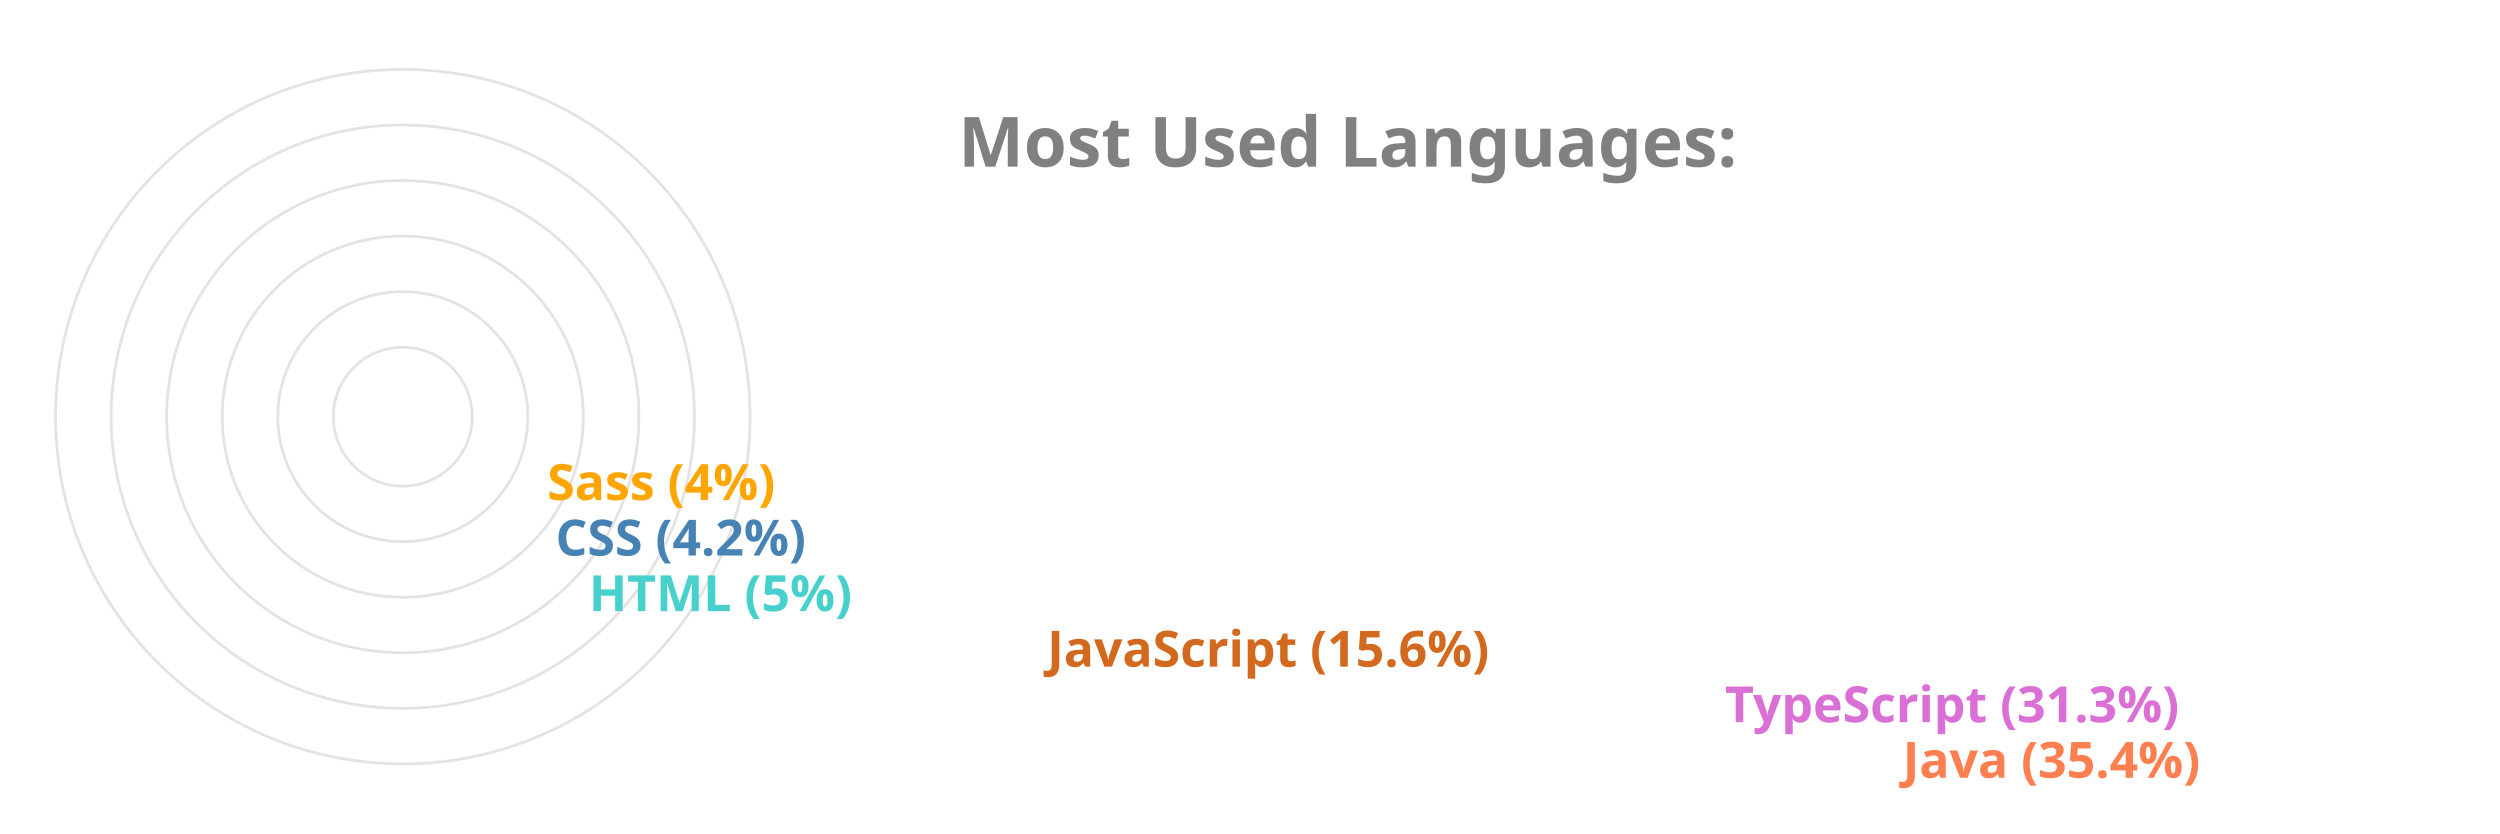
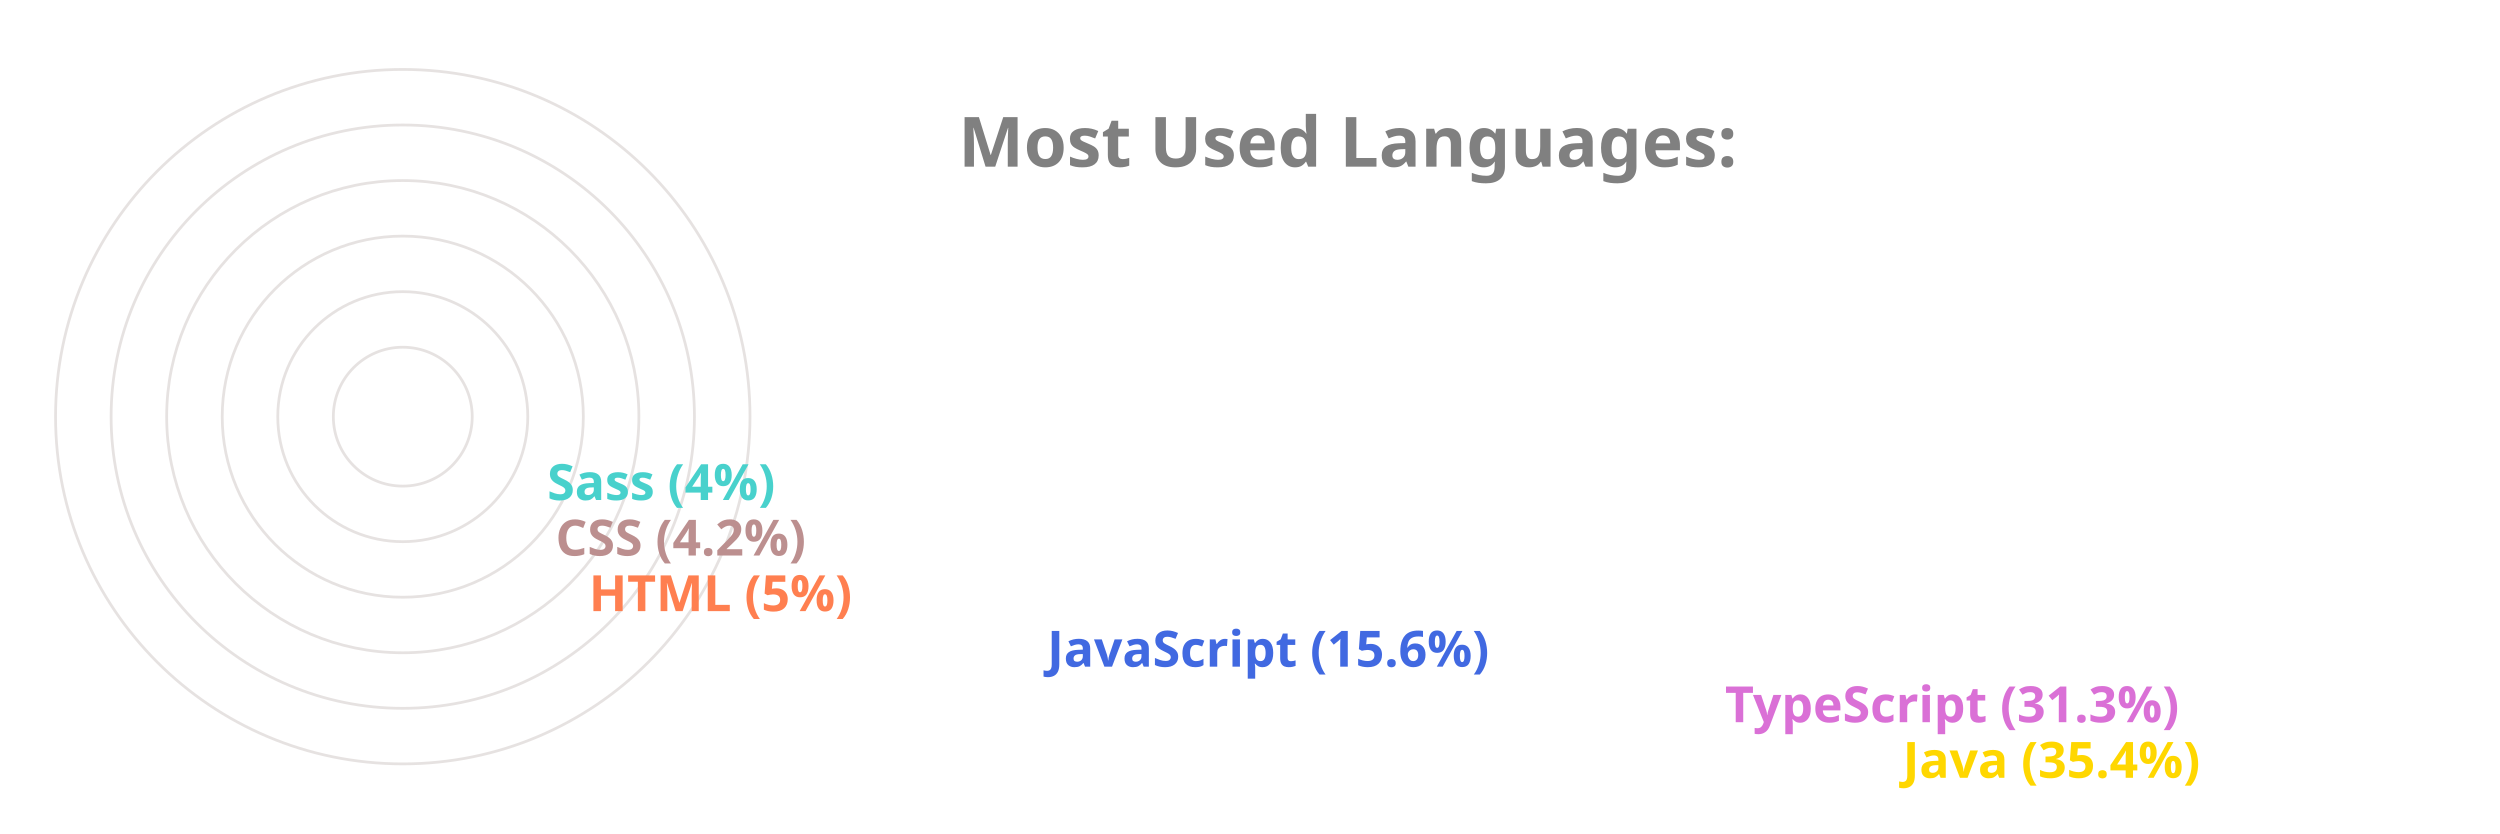
<svg xmlns="http://www.w3.org/2000/svg" viewBox="0 0 650 300" height="200px" width="600px">
  <style>
		.label {
			font: bold 25px sans-serif;
			color: #404040;
			-webkit-text-stroke: 1px white;
	  	}
		.name {
			font: bold 18px sans-serif;
			color: #404040;
	  	}

		.line {
			stroke-dasharray: 1000;
			stroke-dashoffset: 1000;
			animation: dash 3.5s ease-in-out forwards;	
			animation-iteration-count: infinite;
			animation-direction: alternate-reverse;
		}

		.path {
			stroke-dasharray: 1000;
			stroke-dashoffset: 1000;
			animation: dash 3.5s ease-in-out forwards;	
			animation-iteration-count: infinite;
			animation-direction: alternate-reverse;
		}
		  
		@keyframes dash {
			to {
				stroke-dashoffset: 0;
			}
		}

	</style>
  <g stroke="#E6E2E1" fill="none" stroke-width="1">
    <circle cx="20" cy="150" r="125" />
    <circle cx="20" cy="150" r="105" />
    <circle cx="20" cy="150" r="85" />
    <circle cx="20" cy="150" r="65" />
    <circle cx="20" cy="150" r="45" />
    <circle cx="20" cy="150" r="25" />
  </g>
  <g fill="none" stroke-width="20" class="line">
-     <line x2="550" y2="275" x1="20" y1="275" stroke="Coral" />
+     <line x2="550" y2="275" x1="20" y1="275" stroke="Gold" />
    <line x2="486" y2="255" x1="20" y1="255" stroke="Orchid" />
-     <line x2="242" y2="235" x1="20" y1="235" stroke="Chocolate" />
-     <line x2="77" y2="215" x1="20" y1="215" stroke="MediumTurquoise" />
-     <line x2="65" y2="195" x1="20" y1="195" stroke="SteelBlue" />
-     <line x2="62" y2="175" x1="20" y1="175" stroke="Orange" />
+     <line x2="242" y2="235" x1="20" y1="235" stroke="RoyalBlue" />
+     <line x2="77" y2="215" x1="20" y1="215" stroke="Coral" />
+     <line x2="65" y2="195" x1="20" y1="195" stroke="RosyBrown" />
+     <line x2="62" y2="175" x1="20" y1="175" stroke="MediumTurquoise" />
  </g>
  <g fill="none" stroke-width="20" stroke-linecap="round" class="path">
-     <path d="M 20 275 A 125 125 45 0 1 -82 78" stroke="Coral" />
+     <path d="M 20 275 A 125 125 45 0 1 -82 78" stroke="Gold" />
    <path d="M 20 255 A 105 105 45 0 1 -70 95" stroke="Orchid" />
-     <path d="M 20 235 A 85 85 45 0 1 -61 126" stroke="Chocolate" />
-     <path d="M 20 215 A 65 65 45 0 1 -44 144" stroke="MediumTurquoise" />
-     <path d="M 20 195 A 45 45 45 0 1 -24 146" stroke="SteelBlue" />
-     <path d="M 20 175 A 25 25 45 0 1 -4 148" stroke="Orange" />
+     <path d="M 20 235 A 85 85 45 0 1 -61 126" stroke="RoyalBlue" />
+     <path d="M 20 215 A 65 65 45 0 1 -44 144" stroke="Coral" />
+     <path d="M 20 195 A 45 45 45 0 1 -24 146" stroke="RosyBrown" />
+     <path d="M 20 175 A 25 25 45 0 1 -4 148" stroke="MediumTurquoise" />
  </g>
  <g class="name">
-     <text x="560" y="280" fill="Coral">Java (35.4%)</text>
+     <text x="560" y="280" fill="Gold">Java (35.4%)</text>
    <text x="496" y="260" fill="Orchid">TypeScript (31.3%)</text>
-     <text x="252" y="240" fill="Chocolate">JavaScript (15.6%)</text>
-     <text x="87" y="220" fill="MediumTurquoise">HTML (5%)</text>
-     <text x="75" y="200" fill="SteelBlue">CSS (4.2%)</text>
-     <text x="72" y="180" fill="Orange">Sass (4%)</text>
+     <text x="252" y="240" fill="RoyalBlue">JavaScript (15.6%)</text>
+     <text x="87" y="220" fill="Coral">HTML (5%)</text>
+     <text x="75" y="200" fill="RosyBrown">CSS (4.2%)</text>
+     <text x="72" y="180" fill="MediumTurquoise">Sass (4%)</text>
  </g>
  <g class="label">
    <text x="220" y="60" fill="grey">Most Used Languages:</text>
  </g>
</svg>
